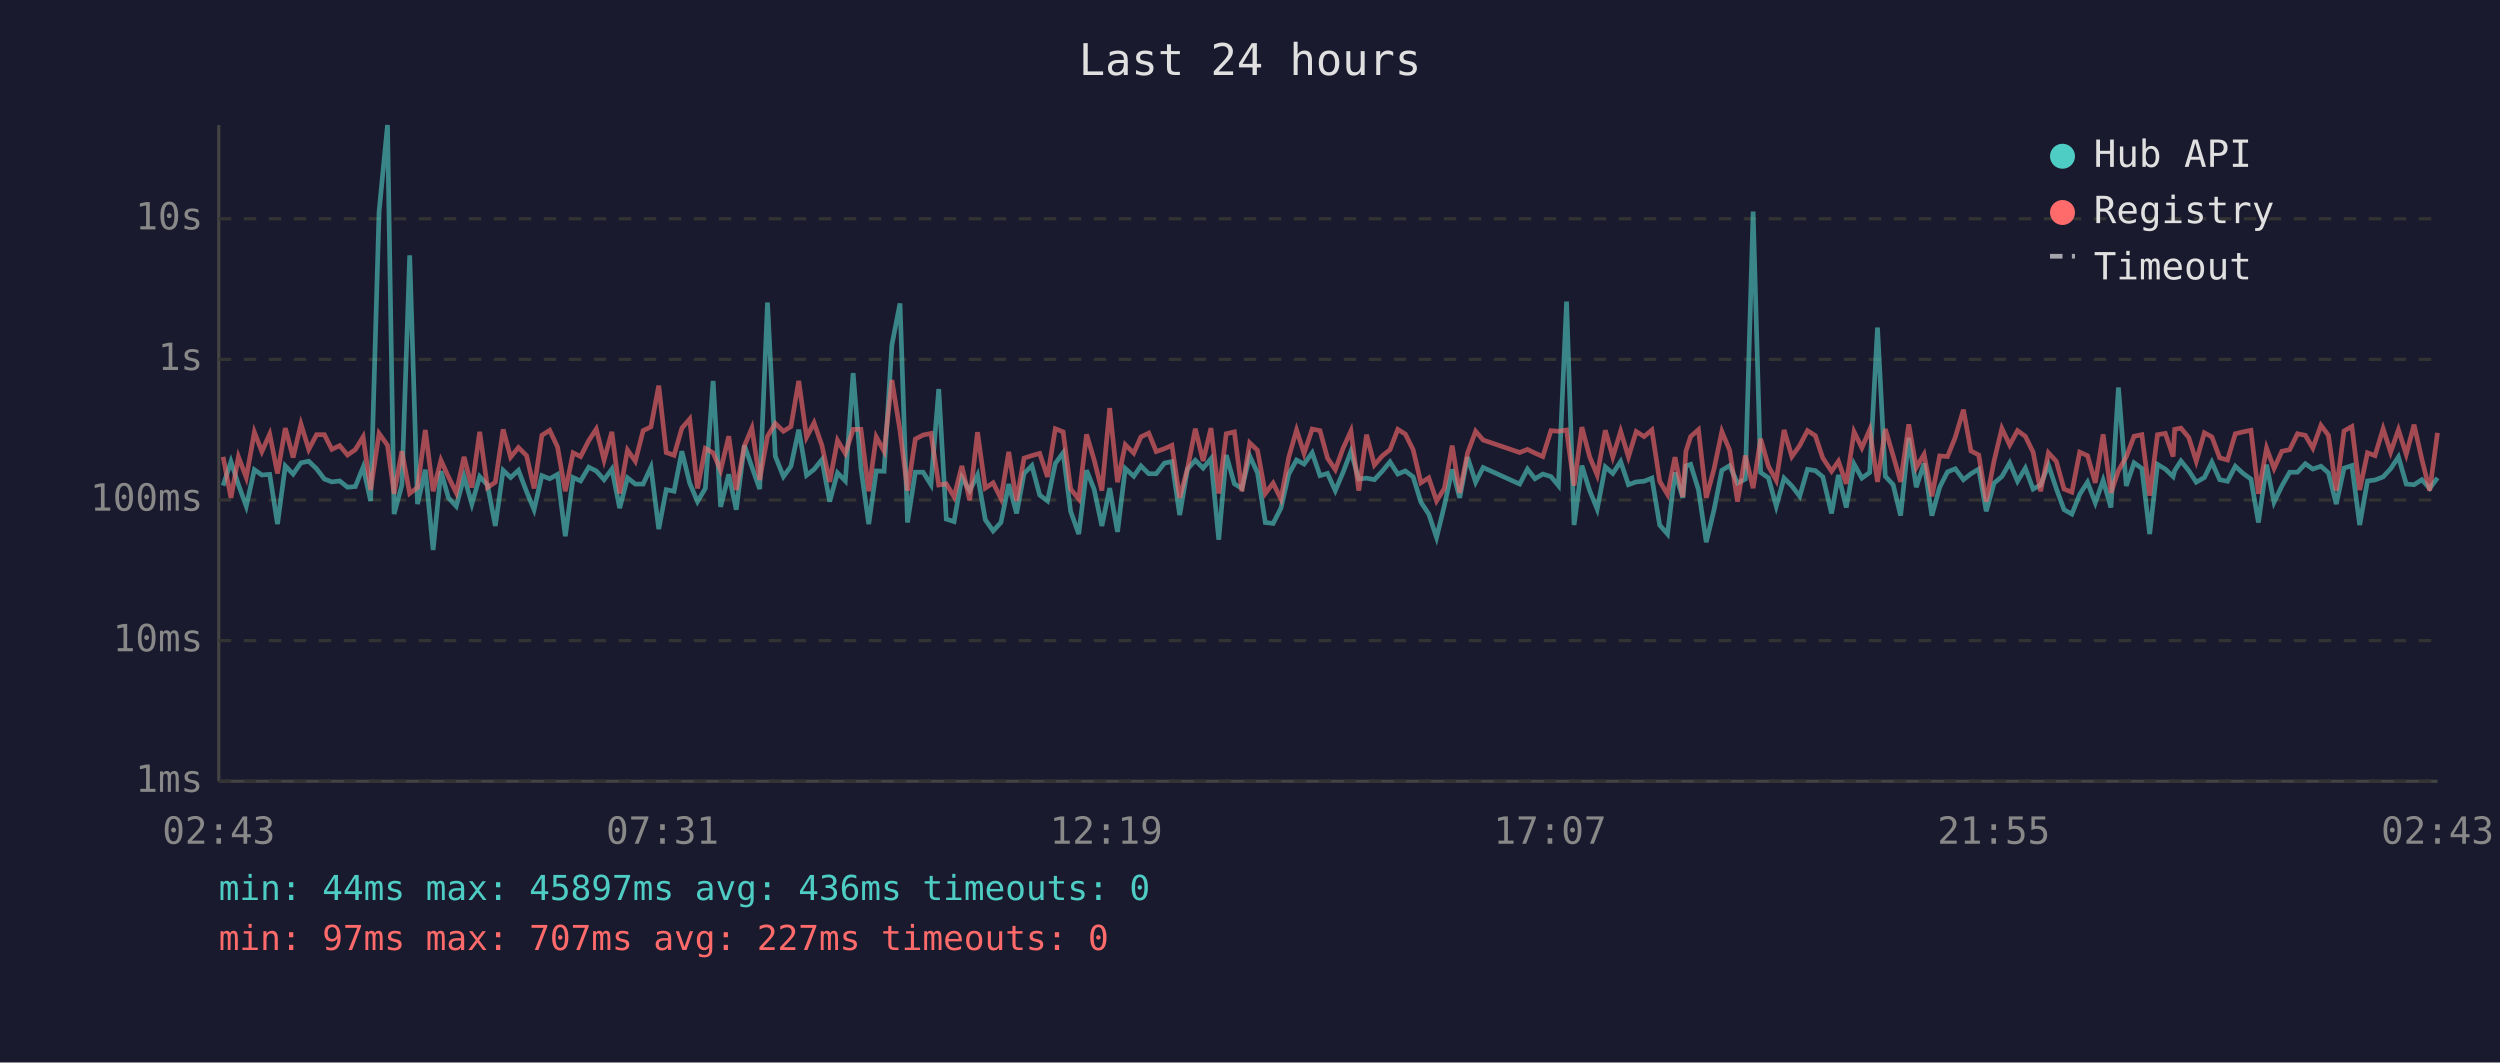
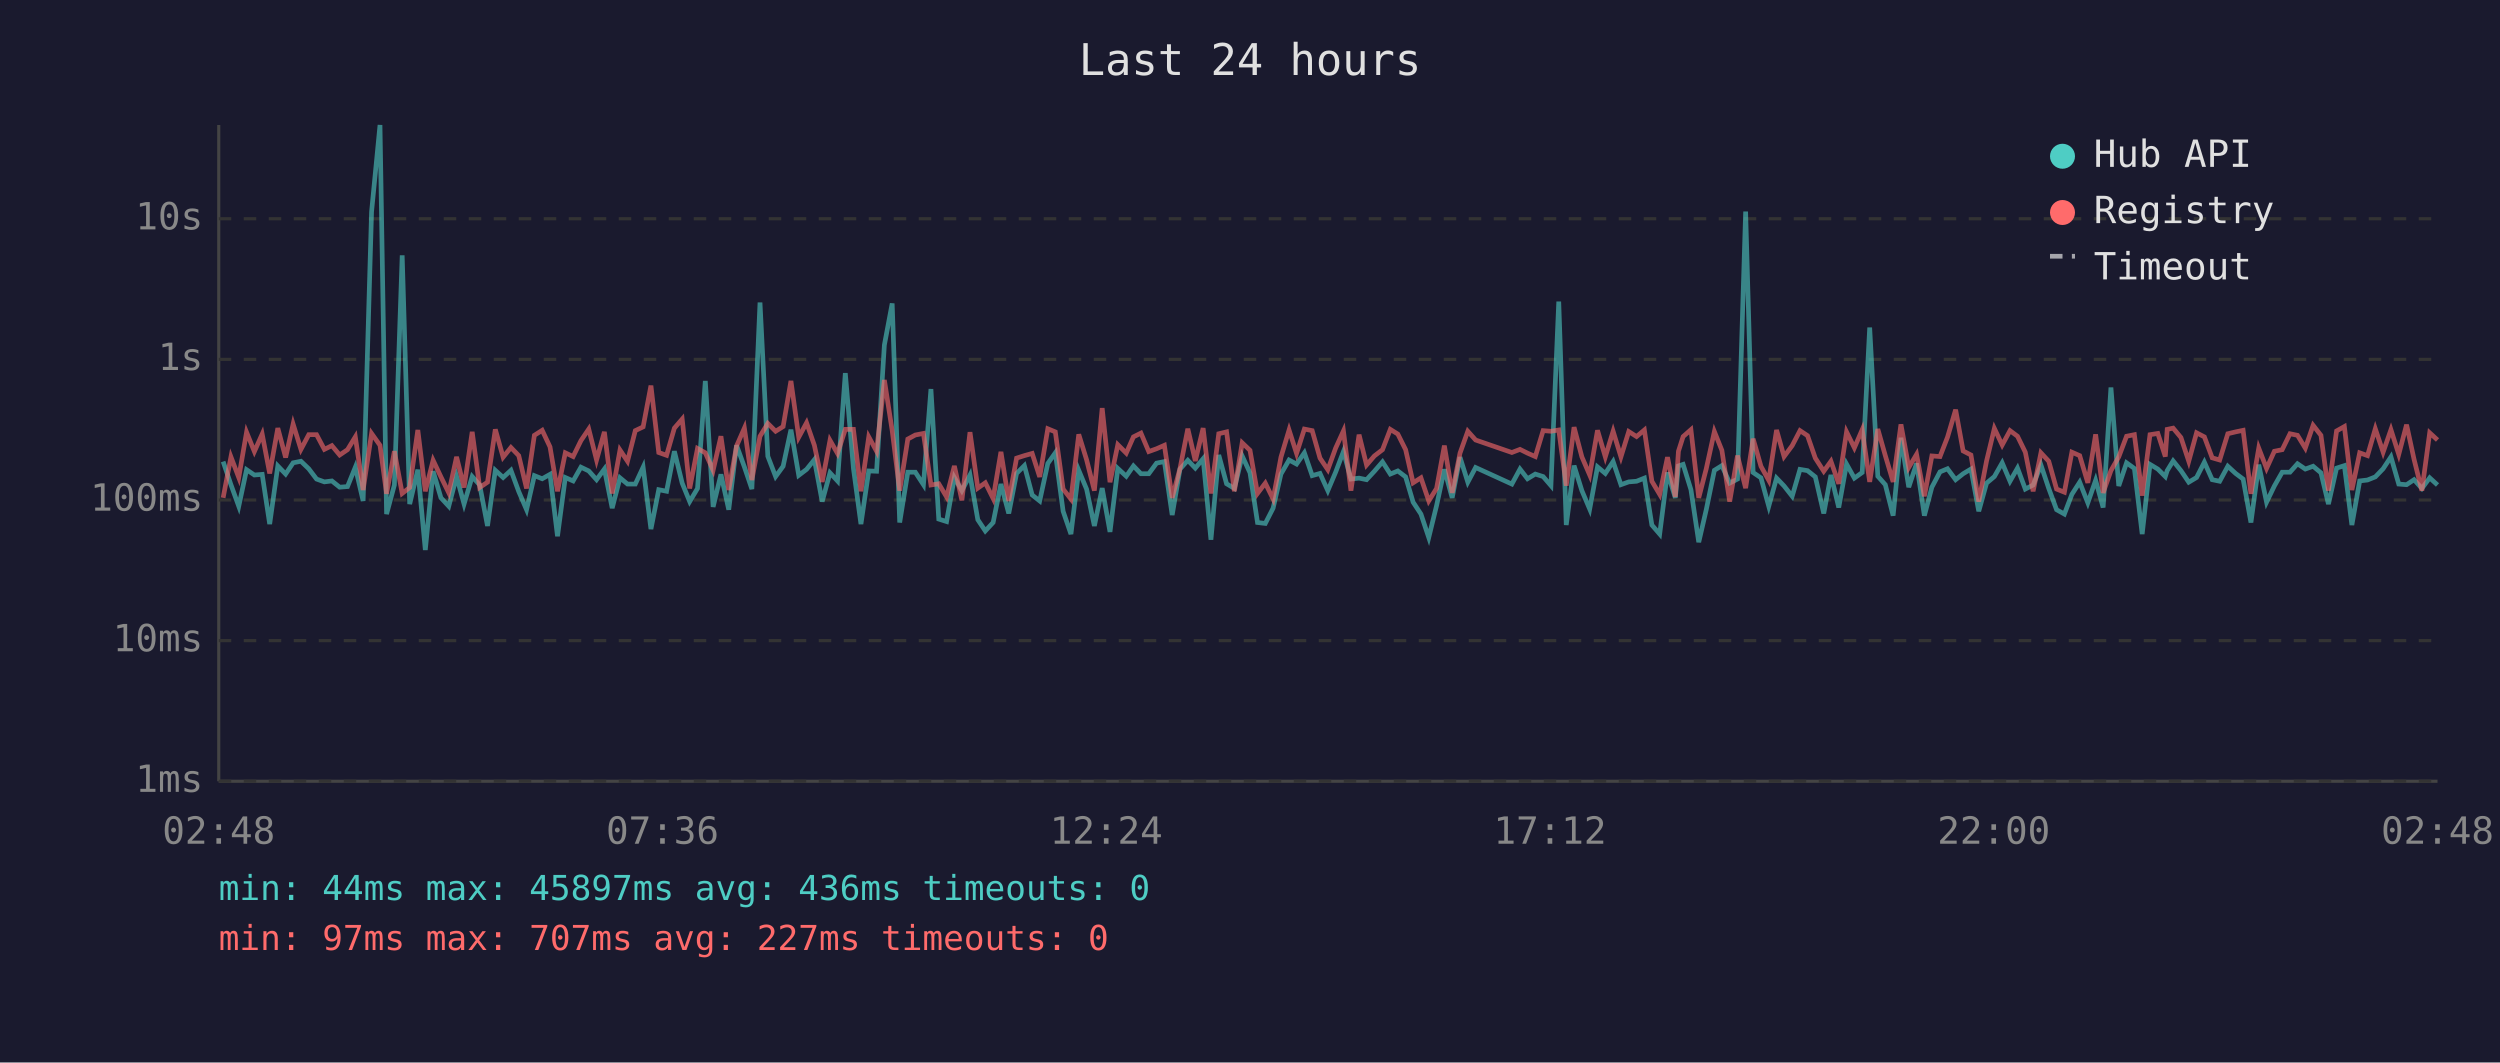
<svg xmlns="http://www.w3.org/2000/svg" viewBox="0 0 800 340" font-family="monospace" font-size="12">
  <rect width="800" height="340" fill="#1a1a2e" />
  <text x="400" y="24" fill="#e0e0e0" font-size="14" text-anchor="middle">Last 24 hours</text>
  <line x1="70" y1="40" x2="70" y2="250" stroke="#444" stroke-width="1" />
  <line x1="70" y1="250" x2="780" y2="250" stroke="#444" stroke-width="1" />
  <line x1="70" y1="250" x2="780" y2="250" stroke="#333" stroke-width="1" stroke-dasharray="4" />
  <text x="65" y="250" fill="#888" text-anchor="end" dominant-baseline="middle">1ms</text>
  <line x1="70" y1="205" x2="780" y2="205" stroke="#333" stroke-width="1" stroke-dasharray="4" />
  <text x="65" y="205" fill="#888" text-anchor="end" dominant-baseline="middle">10ms</text>
  <line x1="70" y1="160" x2="780" y2="160" stroke="#333" stroke-width="1" stroke-dasharray="4" />
  <text x="65" y="160" fill="#888" text-anchor="end" dominant-baseline="middle">100ms</text>
  <line x1="70" y1="115" x2="780" y2="115" stroke="#333" stroke-width="1" stroke-dasharray="4" />
  <text x="65" y="115" fill="#888" text-anchor="end" dominant-baseline="middle">1s</text>
  <line x1="70" y1="70" x2="780" y2="70" stroke="#333" stroke-width="1" stroke-dasharray="4" />
  <text x="65" y="70" fill="#888" text-anchor="end" dominant-baseline="middle">10s</text>
-   <text x="70" y="270" fill="#888" text-anchor="middle">02:43</text>
-   <text x="212" y="270" fill="#888" text-anchor="middle">07:31</text>
-   <text x="354" y="270" fill="#888" text-anchor="middle">12:19</text>
-   <text x="496" y="270" fill="#888" text-anchor="middle">17:07</text>
-   <text x="638" y="270" fill="#888" text-anchor="middle">21:55</text>
-   <text x="780" y="270" fill="#888" text-anchor="middle">02:43</text>
-   <polyline points="71.4,155.4 73.9,147.7 76.3,155.1 78.8,162.0 81.4,150.3 83.8,152.0 86.3,151.8 88.8,167.7 91.3,149.1 93.8,151.7 96.3,148.1 98.8,147.6 101.3,150.0 103.8,153.3 106.2,154.2 108.7,153.9 111.2,155.9 113.7,155.7 116.2,149.5 118.6,160.3 121.3,67.8 124.0,40.0 126.1,164.5 128.6,155.2 131.1,81.7 133.6,161.3 136.1,150.3 138.6,176.0 141.1,150.8 143.5,159.3 146.0,162.0 148.5,152.5 151.0,161.3 153.5,152.5 156.0,155.2 158.5,168.3 161.0,150.5 163.4,152.8 165.9,150.5 168.5,157.3 170.9,163.1 173.4,152.2 175.9,153.2 178.4,151.8 180.9,171.6 183.4,152.8 185.8,153.9 188.4,149.5 190.8,150.7 193.3,153.5 195.8,150.1 198.3,162.6 200.8,152.9 203.3,154.9 205.8,154.9 208.3,149.5 210.8,169.3 213.2,156.7 215.7,157.2 218.2,144.4 220.7,154.6 223.2,160.5 225.7,156.3 228.2,121.9 230.6,162.2 233.2,151.8 235.6,163.1 238.2,142.5 240.6,149.4 243.1,156.5 245.6,96.8 248.1,146.0 250.7,152.5 253.1,149.2 255.6,137.5 258.1,152.1 260.5,150.2 263.0,147.1 265.5,160.5 268.0,151.3 270.5,153.9 273.0,119.4 275.5,149.9 278.0,167.7 280.4,150.7 282.9,150.8 285.4,110.4 288.0,97.1 290.4,167.2 292.9,151.1 295.4,151.1 297.9,155.1 300.4,124.5 302.8,166.1 305.3,166.9 307.8,152.8 310.3,157.0 312.8,152.0 315.3,166.3 317.8,169.9 320.3,167.2 322.8,154.9 325.3,164.3 327.7,151.5 330.2,149.0 332.7,158.4 335.2,160.3 337.7,148.3 340.2,144.9 342.6,163.6 345.2,170.9 347.7,150.5 350.1,156.5 352.6,168.3 355.1,156.2 357.6,170.2 360.1,149.9 362.8,152.4 365.1,149.1 367.6,151.6 370.0,151.6 372.6,148.2 375.0,147.7 377.5,164.8 380.0,150.1 382.5,147.3 385.0,149.8 387.5,146.8 390.0,172.7 392.4,145.6 395.0,154.8 397.4,156.3 399.9,145.9 402.4,151.3 404.9,167.2 407.4,167.5 409.9,162.6 412.4,151.7 414.9,147.2 417.3,148.5 419.9,144.9 422.4,152.2 424.8,151.5 427.3,157.0 429.8,151.1 432.3,144.5 434.8,153.3 437.3,153.0 439.8,153.5 442.3,150.8 444.8,147.8 447.3,151.7 449.7,150.7 452.2,152.6 454.7,160.7 457.2,164.5 459.7,172.0 462.2,161.8 464.7,150.2 467.1,159.3 469.6,146.3 472.2,154.3 474.6,149.6 486.3,154.9 488.8,150.1 491.2,153.2 493.7,151.7 496.3,152.5 498.7,155.4 501.3,96.5 503.7,168.0 506.2,149.0 508.7,157.0 511.1,162.9 513.7,149.4 516.1,151.5 518.6,147.7 521.1,155.1 523.6,154.2 526.1,154.0 528.6,153.0 531.1,168.0 533.6,170.9 536.0,151.2 538.5,159.3 539.5,149.1 541.0,148.6 543.5,156.7 546.0,173.5 548.5,163.1 551.0,150.5 553.5,149.0 556.0,154.6 558.5,153.3 561.0,67.7 563.4,151.2 565.9,152.9 568.4,162.0 570.9,153.0 573.4,155.5 575.9,158.8 578.4,150.2 580.9,150.6 583.3,152.6 586.1,164.3 588.3,152.0 590.8,162.4 593.3,148.5 595.8,153.0 598.3,151.2 600.8,104.8 603.3,152.4 605.8,155.1 608.2,165.0 610.8,140.1 613.2,155.9 615.7,148.3 618.2,165.0 620.7,155.9 623.2,151.0 625.7,150.0 628.3,153.5 630.7,151.6 633.2,150.1 635.6,163.6 638.1,154.6 640.6,152.5 643.1,148.1 645.6,154.0 648.1,149.8 650.6,156.5 653.0,155.2 655.5,148.8 658.0,156.3 660.5,163.1 663.0,164.5 665.5,158.2 668.0,154.3 670.5,160.9 673.0,153.7 675.5,162.4 677.9,124.0 680.4,155.5 682.9,148.1 685.4,149.9 687.9,170.9 690.4,148.6 692.9,150.1 695.4,152.5 695.9,150.6 697.9,147.5 700.4,150.6 702.8,154.3 705.4,152.8 707.8,147.9 710.3,153.5 712.8,154.0 715.3,149.2 717.8,151.5 720.3,153.3 722.7,167.2 725.3,148.7 727.7,160.7 730.2,155.5 732.7,151.1 735.2,151.1 737.7,148.4 740.1,150.1 742.7,149.2 745.1,151.3 747.6,161.3 750.1,149.8 752.6,149.0 755.1,168.0 757.6,153.9 760.0,153.6 762.6,152.6 765.0,150.0 767.5,146.2 770.0,154.9 772.5,155.1 775.0,153.5 777.5,156.3 780.0,152.9" fill="none" stroke="#4ecdc4" stroke-width="1.5" opacity="0.6" />
-   <polyline points="71.4,146.2 73.9,159.3 76.3,146.2 78.8,152.8 81.4,138.3 83.8,144.5 86.3,138.9 88.8,151.5 91.3,137.0 93.8,146.4 96.3,135.7 98.8,143.8 101.3,139.1 103.8,139.1 106.2,143.8 108.7,142.6 111.2,145.6 113.7,143.9 116.2,139.8 118.6,156.8 121.3,138.7 124.0,142.5 126.1,158.0 128.6,144.4 131.1,157.9 133.6,156.0 136.1,137.6 138.6,157.2 141.1,147.3 143.5,152.6 146.0,157.7 148.5,146.2 151.0,156.0 153.5,138.2 156.0,156.0 158.5,154.3 161.0,137.4 163.4,146.3 165.9,143.2 168.5,145.8 170.9,156.3 173.4,139.3 175.9,137.7 178.4,143.0 180.9,157.2 183.4,144.9 185.8,146.1 188.4,141.0 190.8,137.3 193.3,147.2 195.8,138.2 198.3,157.9 200.8,144.0 203.3,147.6 205.8,137.8 208.3,136.6 210.8,123.4 213.2,144.8 215.7,145.7 218.2,137.0 220.7,134.1 223.2,156.3 225.7,143.5 228.2,144.9 230.6,150.5 233.2,139.6 235.6,156.8 238.2,142.7 240.6,137.0 243.1,153.6 245.6,139.6 248.1,135.5 250.7,138.0 253.1,136.5 255.6,121.9 258.1,139.9 260.5,135.3 263.0,142.5 265.5,154.2 268.0,140.9 270.5,145.1 273.0,137.4 275.5,137.4 278.0,157.2 280.4,139.8 282.9,144.4 285.4,121.6 288.0,137.8 290.4,157.0 292.9,140.5 295.4,139.2 297.9,138.7 300.4,155.2 302.8,154.8 305.3,159.0 307.8,149.1 310.3,160.1 312.8,138.3 315.3,156.2 317.8,154.5 320.3,159.5 322.8,144.6 325.3,160.3 327.7,146.6 330.2,145.8 332.7,145.1 335.2,152.6 337.7,137.2 340.2,138.2 342.6,156.5 345.2,159.7 347.7,139.0 350.1,147.1 352.6,157.0 355.1,130.6 357.6,154.3 360.1,142.3 362.8,145.0 365.1,139.8 367.6,138.6 370.0,144.5 372.6,143.6 375.0,142.5 377.5,159.3 380.0,149.9 382.5,137.2 385.0,147.5 387.5,137.0 390.0,157.9 392.4,138.8 395.0,138.2 397.4,157.2 399.9,141.7 402.4,144.1 404.9,157.9 407.4,154.6 409.9,159.7 412.4,146.3 414.9,137.6 417.3,145.1 419.9,137.3 422.4,137.8 424.8,146.6 427.3,150.3 429.8,143.4 432.3,137.9 434.8,157.0 437.3,139.1 439.8,148.8 442.3,145.9 444.8,143.9 447.3,137.4 449.7,138.9 452.2,143.9 454.7,154.5 457.2,152.9 459.7,160.3 462.2,156.3 464.7,142.6 467.1,157.7 469.6,145.0 472.2,138.0 474.6,140.8 486.3,144.8 488.8,143.8 491.2,145.0 493.7,146.1 496.3,137.8 498.7,138.0 501.3,137.6 503.7,155.4 506.2,136.7 508.7,146.2 511.1,152.0 513.7,137.7 516.1,146.2 518.6,138.0 521.1,146.2 523.6,138.1 526.1,139.7 528.6,137.6 531.1,154.0 533.6,158.2 536.0,146.3 538.5,159.0 539.5,144.4 541.0,139.7 543.5,137.5 546.0,159.3 548.5,150.0 551.0,138.1 553.5,144.1 556.0,160.5 558.5,145.8 561.0,156.2 563.4,140.4 565.9,149.2 568.4,153.7 570.9,137.6 573.4,146.1 575.9,142.6 578.4,137.8 580.9,139.4 583.3,146.6 586.1,150.8 588.3,147.6 590.8,154.8 593.3,138.2 595.8,143.3 598.3,137.5 600.8,154.2 603.3,137.3 605.8,145.8 608.2,154.2 610.8,135.8 613.2,149.6 615.7,145.4 618.2,158.8 620.7,145.9 623.2,146.1 625.7,139.9 628.3,131.1 630.7,144.3 633.2,145.6 635.6,160.5 638.1,147.5 640.6,137.1 643.1,142.4 645.6,137.8 648.1,139.6 650.6,144.7 653.0,157.2 655.5,144.9 658.0,147.6 660.5,156.5 663.0,157.5 665.5,144.7 668.0,145.8 670.5,154.5 673.0,139.0 675.5,157.7 677.9,150.6 680.4,146.2 682.9,139.6 685.4,139.1 687.9,158.6 690.4,139.1 692.9,138.7 695.4,146.1 695.9,137.4 697.9,137.0 700.4,140.0 702.8,147.6 705.4,138.5 707.8,139.8 710.3,146.5 712.8,147.2 715.3,138.8 717.8,138.2 720.3,137.7 722.7,158.0 725.3,143.4 727.7,149.9 730.2,144.4 732.7,143.9 735.2,138.8 737.7,139.3 740.1,143.4 742.7,136.1 745.1,139.3 747.6,157.0 750.1,137.9 752.6,136.5 755.1,156.8 757.6,144.9 760.0,145.8 762.6,137.2 765.0,144.7 767.5,137.5 770.0,145.4 772.5,135.9 775.0,147.0 777.5,157.0 780.0,138.5" fill="none" stroke="#ff6b6b" stroke-width="1.5" opacity="0.6" />
+   <text x="70" y="270" fill="#888" text-anchor="middle">02:48</text>
+   <text x="212" y="270" fill="#888" text-anchor="middle">07:36</text>
+   <text x="354" y="270" fill="#888" text-anchor="middle">12:24</text>
+   <text x="496" y="270" fill="#888" text-anchor="middle">17:12</text>
+   <text x="638" y="270" fill="#888" text-anchor="middle">22:00</text>
+   <text x="780" y="270" fill="#888" text-anchor="middle">02:48</text>
+   <polyline points="71.4,147.7 73.9,155.1 76.4,162.0 78.9,150.3 81.4,152.0 83.9,151.8 86.3,167.7 88.9,149.1 91.4,151.7 93.8,148.1 96.3,147.6 98.8,150.0 101.3,153.3 103.8,154.2 106.2,153.9 108.7,155.9 111.2,155.7 113.7,149.5 116.2,160.3 118.9,67.8 121.6,40.0 123.7,164.5 126.2,155.2 128.7,81.7 131.1,161.3 133.7,150.3 136.1,176.0 138.6,150.8 141.1,159.3 143.6,162.0 146.1,152.5 148.5,161.3 151.1,152.5 153.5,155.2 156.0,168.3 158.5,150.5 161.0,152.8 163.5,150.5 166.0,157.3 168.5,163.1 171.0,152.2 173.5,153.2 176.0,151.8 178.4,171.6 180.9,152.8 183.4,153.9 185.9,149.5 188.4,150.7 190.9,153.5 193.4,150.1 195.9,162.6 198.4,152.9 200.8,154.9 203.3,154.9 205.8,149.5 208.3,169.3 210.8,156.7 213.3,157.2 215.8,144.4 218.3,154.6 220.7,160.5 223.2,156.3 225.7,121.9 228.2,162.2 230.7,151.8 233.2,163.1 235.7,142.5 238.2,149.4 240.6,156.5 243.2,96.8 245.7,146.0 248.2,152.5 250.6,149.2 253.1,137.5 255.6,152.1 258.1,150.2 260.6,147.1 263.1,160.5 265.6,151.3 268.0,153.9 270.5,119.4 273.1,149.9 275.5,167.7 278.0,150.7 280.5,150.8 283.0,110.4 285.5,97.1 287.9,167.2 290.5,151.1 292.9,151.1 295.5,155.1 297.9,124.5 300.4,166.1 302.9,166.9 305.4,152.8 307.8,157.0 310.4,152.0 312.9,166.3 315.3,169.9 317.8,167.2 320.3,154.9 322.8,164.3 325.3,151.5 327.8,149.0 330.3,158.4 332.7,160.3 335.3,148.3 337.7,144.9 340.2,163.6 342.7,170.9 345.2,150.5 347.7,156.5 350.2,168.3 352.7,156.2 355.2,170.2 357.7,149.9 360.4,152.4 362.7,149.1 365.1,151.6 367.6,151.6 370.1,148.2 372.6,147.7 375.1,164.8 377.6,150.1 380.1,147.3 382.5,149.8 385.0,146.8 387.5,172.7 390.0,145.6 392.5,154.8 395.0,156.3 397.5,145.9 400.0,151.3 402.4,167.2 404.9,167.5 407.4,162.6 409.9,151.7 412.5,147.2 414.9,148.5 417.4,144.9 419.9,152.2 422.4,151.5 424.9,157.0 427.4,151.1 429.9,144.5 432.3,153.3 434.9,153.0 437.3,153.5 439.8,150.8 442.4,147.8 444.9,151.7 447.3,150.7 449.8,152.6 452.2,160.7 454.7,164.5 457.2,172.0 459.7,161.8 462.2,150.2 464.7,159.3 467.2,146.3 469.7,154.3 472.2,149.6 483.8,154.9 486.4,150.1 488.8,153.2 491.3,151.7 493.8,152.5 496.3,155.4 498.8,96.5 501.2,168.0 503.7,149.0 506.2,157.0 508.7,162.9 511.2,149.4 513.7,151.5 516.2,147.7 518.7,155.1 521.2,154.2 523.7,154.0 526.2,153.0 528.6,168.0 531.1,170.9 533.6,151.2 536.1,159.3 537.1,149.1 538.6,148.6 541.1,156.7 543.6,173.5 546.0,163.1 548.6,150.5 551.0,149.0 553.5,154.6 556.0,153.3 558.6,67.7 561.0,151.2 563.5,152.9 566.0,162.0 568.5,153.0 570.9,155.5 573.5,158.8 576.0,150.2 578.4,150.6 580.9,152.6 583.6,164.3 585.9,152.0 588.4,162.4 590.9,148.5 593.4,153.0 595.9,151.2 598.3,104.8 600.9,152.4 603.3,155.1 605.8,165.0 608.3,140.1 610.8,155.9 613.3,148.3 615.8,165.0 618.2,155.9 620.8,151.0 623.2,150.0 625.8,153.5 628.2,151.6 630.7,150.1 633.2,163.6 635.7,154.6 638.2,152.5 640.7,148.1 643.2,154.0 645.6,149.8 648.1,156.5 650.6,155.2 653.1,148.8 655.6,156.3 658.1,163.1 660.6,164.5 663.0,158.2 665.5,154.3 668.1,160.9 670.6,153.7 673.0,162.4 675.5,124.0 678.0,155.5 680.5,148.1 683.0,149.9 685.5,170.9 688.0,148.6 690.5,150.1 692.9,152.5 693.5,150.6 695.4,147.5 697.9,150.6 700.4,154.3 702.9,152.8 705.4,147.9 707.9,153.5 710.3,154.0 712.9,149.2 715.4,151.5 717.8,153.3 720.3,167.2 722.8,148.7 725.3,160.7 727.8,155.5 730.3,151.1 732.8,151.1 735.2,148.4 737.7,150.1 740.2,149.2 742.7,151.3 745.1,161.3 747.7,149.8 750.2,149.0 752.6,168.0 755.1,153.9 757.6,153.6 760.1,152.6 762.6,150.0 765.1,146.2 767.6,154.9 770.1,155.1 772.5,153.5 775.0,156.3 777.5,152.9 780.0,155.2" fill="none" stroke="#4ecdc4" stroke-width="1.5" opacity="0.6" />
+   <polyline points="71.4,159.3 73.9,146.2 76.4,152.8 78.9,138.3 81.4,144.5 83.9,138.9 86.3,151.5 88.9,137.0 91.4,146.4 93.8,135.7 96.3,143.8 98.8,139.1 101.3,139.1 103.8,143.8 106.2,142.6 108.7,145.6 111.2,143.9 113.7,139.8 116.2,156.8 118.9,138.7 121.6,142.5 123.7,158.0 126.2,144.4 128.7,157.9 131.1,156.0 133.7,137.6 136.1,157.2 138.6,147.3 141.1,152.6 143.6,157.7 146.1,146.2 148.5,156.0 151.1,138.2 153.5,156.0 156.0,154.3 158.5,137.4 161.0,146.3 163.5,143.2 166.0,145.8 168.5,156.3 171.0,139.3 173.5,137.7 176.0,143.0 178.4,157.2 180.9,144.9 183.4,146.1 185.9,141.0 188.4,137.3 190.9,147.2 193.4,138.2 195.9,157.9 198.4,144.0 200.8,147.6 203.3,137.8 205.8,136.6 208.3,123.4 210.8,144.8 213.3,145.7 215.8,137.0 218.3,134.1 220.7,156.3 223.2,143.5 225.7,144.9 228.2,150.5 230.7,139.6 233.2,156.8 235.7,142.7 238.2,137.0 240.6,153.6 243.2,139.6 245.7,135.5 248.2,138.0 250.6,136.5 253.1,121.9 255.6,139.9 258.1,135.3 260.6,142.5 263.1,154.2 265.6,140.9 268.0,145.1 270.5,137.4 273.1,137.4 275.5,157.2 278.0,139.8 280.5,144.4 283.0,121.6 285.5,137.8 287.9,157.0 290.5,140.5 292.9,139.2 295.5,138.7 297.9,155.2 300.4,154.8 302.9,159.0 305.4,149.1 307.8,160.1 310.4,138.3 312.9,156.2 315.3,154.5 317.8,159.5 320.3,144.6 322.8,160.3 325.3,146.6 327.8,145.8 330.3,145.1 332.7,152.6 335.3,137.2 337.7,138.2 340.2,156.5 342.7,159.7 345.2,139.0 347.7,147.1 350.2,157.0 352.7,130.6 355.2,154.3 357.7,142.3 360.4,145.0 362.7,139.8 365.1,138.6 367.6,144.5 370.1,143.6 372.6,142.5 375.1,159.3 377.6,149.9 380.1,137.2 382.5,147.5 385.0,137.0 387.5,157.9 390.0,138.8 392.5,138.2 395.0,157.2 397.5,141.7 400.0,144.1 402.4,157.9 404.9,154.6 407.4,159.7 409.9,146.3 412.5,137.6 414.9,145.1 417.4,137.3 419.9,137.8 422.4,146.6 424.9,150.3 427.4,143.4 429.9,137.9 432.3,157.0 434.9,139.1 437.3,148.8 439.8,145.9 442.4,143.9 444.9,137.4 447.3,138.9 449.8,143.9 452.2,154.5 454.7,152.9 457.2,160.3 459.7,156.3 462.2,142.6 464.7,157.7 467.2,145.0 469.7,138.0 472.2,140.8 483.8,144.8 486.4,143.8 488.8,145.0 491.3,146.1 493.8,137.8 496.3,138.0 498.8,137.6 501.2,155.4 503.7,136.7 506.2,146.2 508.7,152.0 511.2,137.7 513.7,146.2 516.2,138.0 518.7,146.2 521.2,138.1 523.7,139.7 526.2,137.6 528.6,154.0 531.1,158.2 533.6,146.3 536.1,159.0 537.1,144.4 538.6,139.7 541.1,137.5 543.6,159.3 546.0,150.0 548.6,138.1 551.0,144.1 553.5,160.5 556.0,145.8 558.6,156.2 561.0,140.4 563.5,149.2 566.0,153.7 568.5,137.6 570.9,146.1 573.5,142.6 576.0,137.8 578.4,139.4 580.9,146.6 583.6,150.8 585.9,147.6 588.4,154.8 590.9,138.2 593.4,143.3 595.9,137.5 598.3,154.2 600.9,137.3 603.3,145.8 605.8,154.2 608.3,135.8 610.8,149.6 613.3,145.4 615.8,158.8 618.2,145.9 620.8,146.1 623.2,139.9 625.8,131.1 628.2,144.3 630.7,145.6 633.2,160.5 635.7,147.5 638.2,137.1 640.7,142.4 643.2,137.8 645.6,139.6 648.1,144.7 650.6,157.2 653.1,144.9 655.6,147.6 658.1,156.5 660.6,157.5 663.0,144.7 665.5,145.8 668.1,154.5 670.6,139.0 673.0,157.7 675.5,150.6 678.0,146.2 680.5,139.6 683.0,139.1 685.5,158.6 688.0,139.1 690.5,138.7 692.9,146.1 693.5,137.4 695.4,137.0 697.9,140.0 700.4,147.6 702.9,138.5 705.4,139.8 707.9,146.5 710.3,147.2 712.9,138.8 715.4,138.2 717.8,137.7 720.3,158.0 722.8,143.4 725.3,149.9 727.8,144.4 730.3,143.9 732.8,138.8 735.2,139.3 737.7,143.4 740.2,136.1 742.7,139.3 745.1,157.0 747.7,137.9 750.2,136.5 752.6,156.8 755.1,144.9 757.6,145.8 760.1,137.2 762.6,144.7 765.1,137.5 767.6,145.4 770.1,135.9 772.5,147.0 775.0,157.0 777.5,138.5 780.0,140.8" fill="none" stroke="#ff6b6b" stroke-width="1.5" opacity="0.6" />
  <circle cx="660" cy="50" r="4" fill="#4ecdc4" />
  <text x="670" y="50" fill="#e0e0e0" dominant-baseline="middle">Hub API</text>
  <circle cx="660" cy="68" r="4" fill="#ff6b6b" />
  <text x="670" y="68" fill="#e0e0e0" dominant-baseline="middle">Registry</text>
  <line x1="656" y1="82" x2="664" y2="82" stroke="#e0e0e0" stroke-width="1.5" stroke-dasharray="4,3" opacity="0.7" />
  <text x="670" y="86" fill="#e0e0e0" dominant-baseline="middle">Timeout</text>
  <text x="70" y="288" fill="#4ecdc4" font-size="11">min: 44ms  max: 45897ms  avg: 436ms  timeouts: 0</text>
  <text x="70" y="304" fill="#ff6b6b" font-size="11">min: 97ms  max: 707ms  avg: 227ms  timeouts: 0</text>
</svg>
